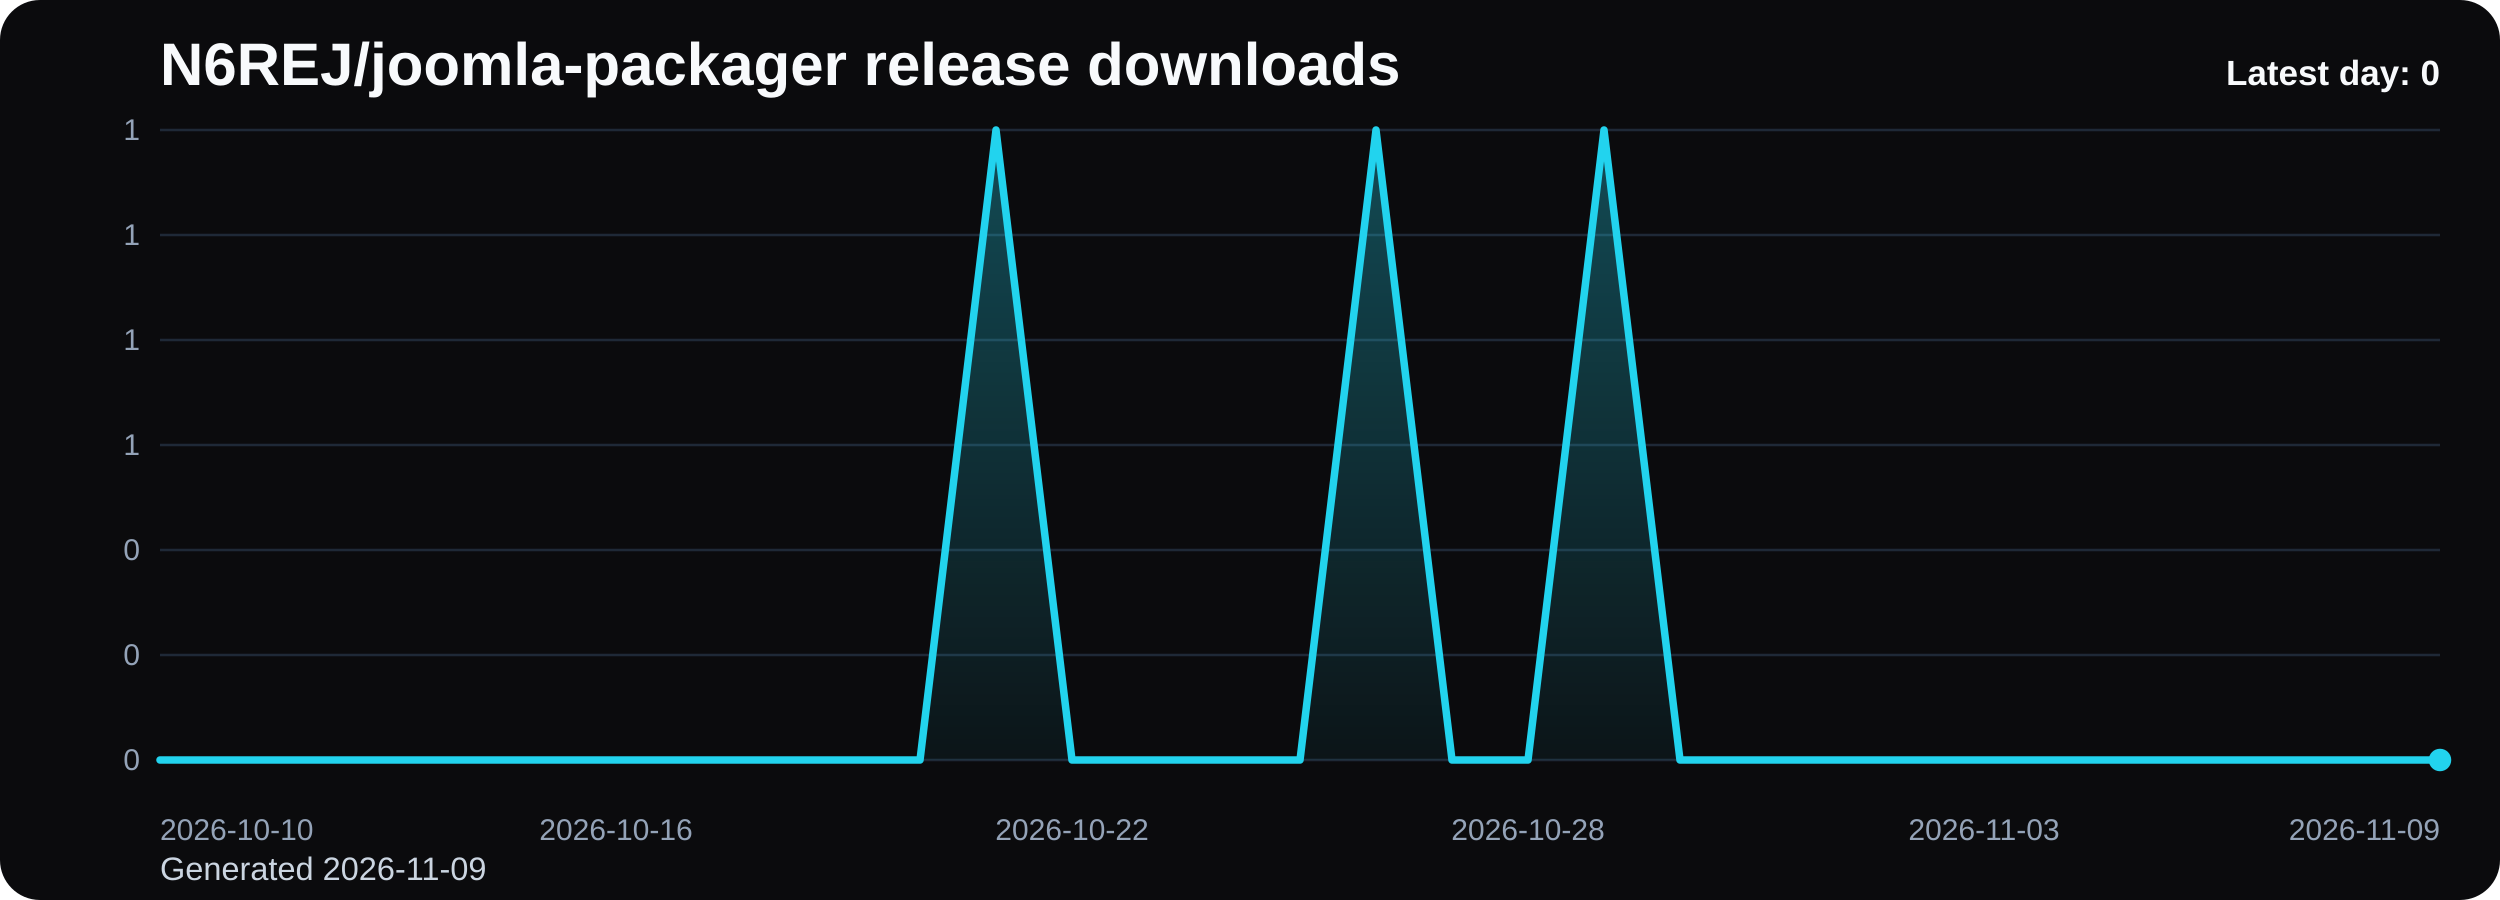
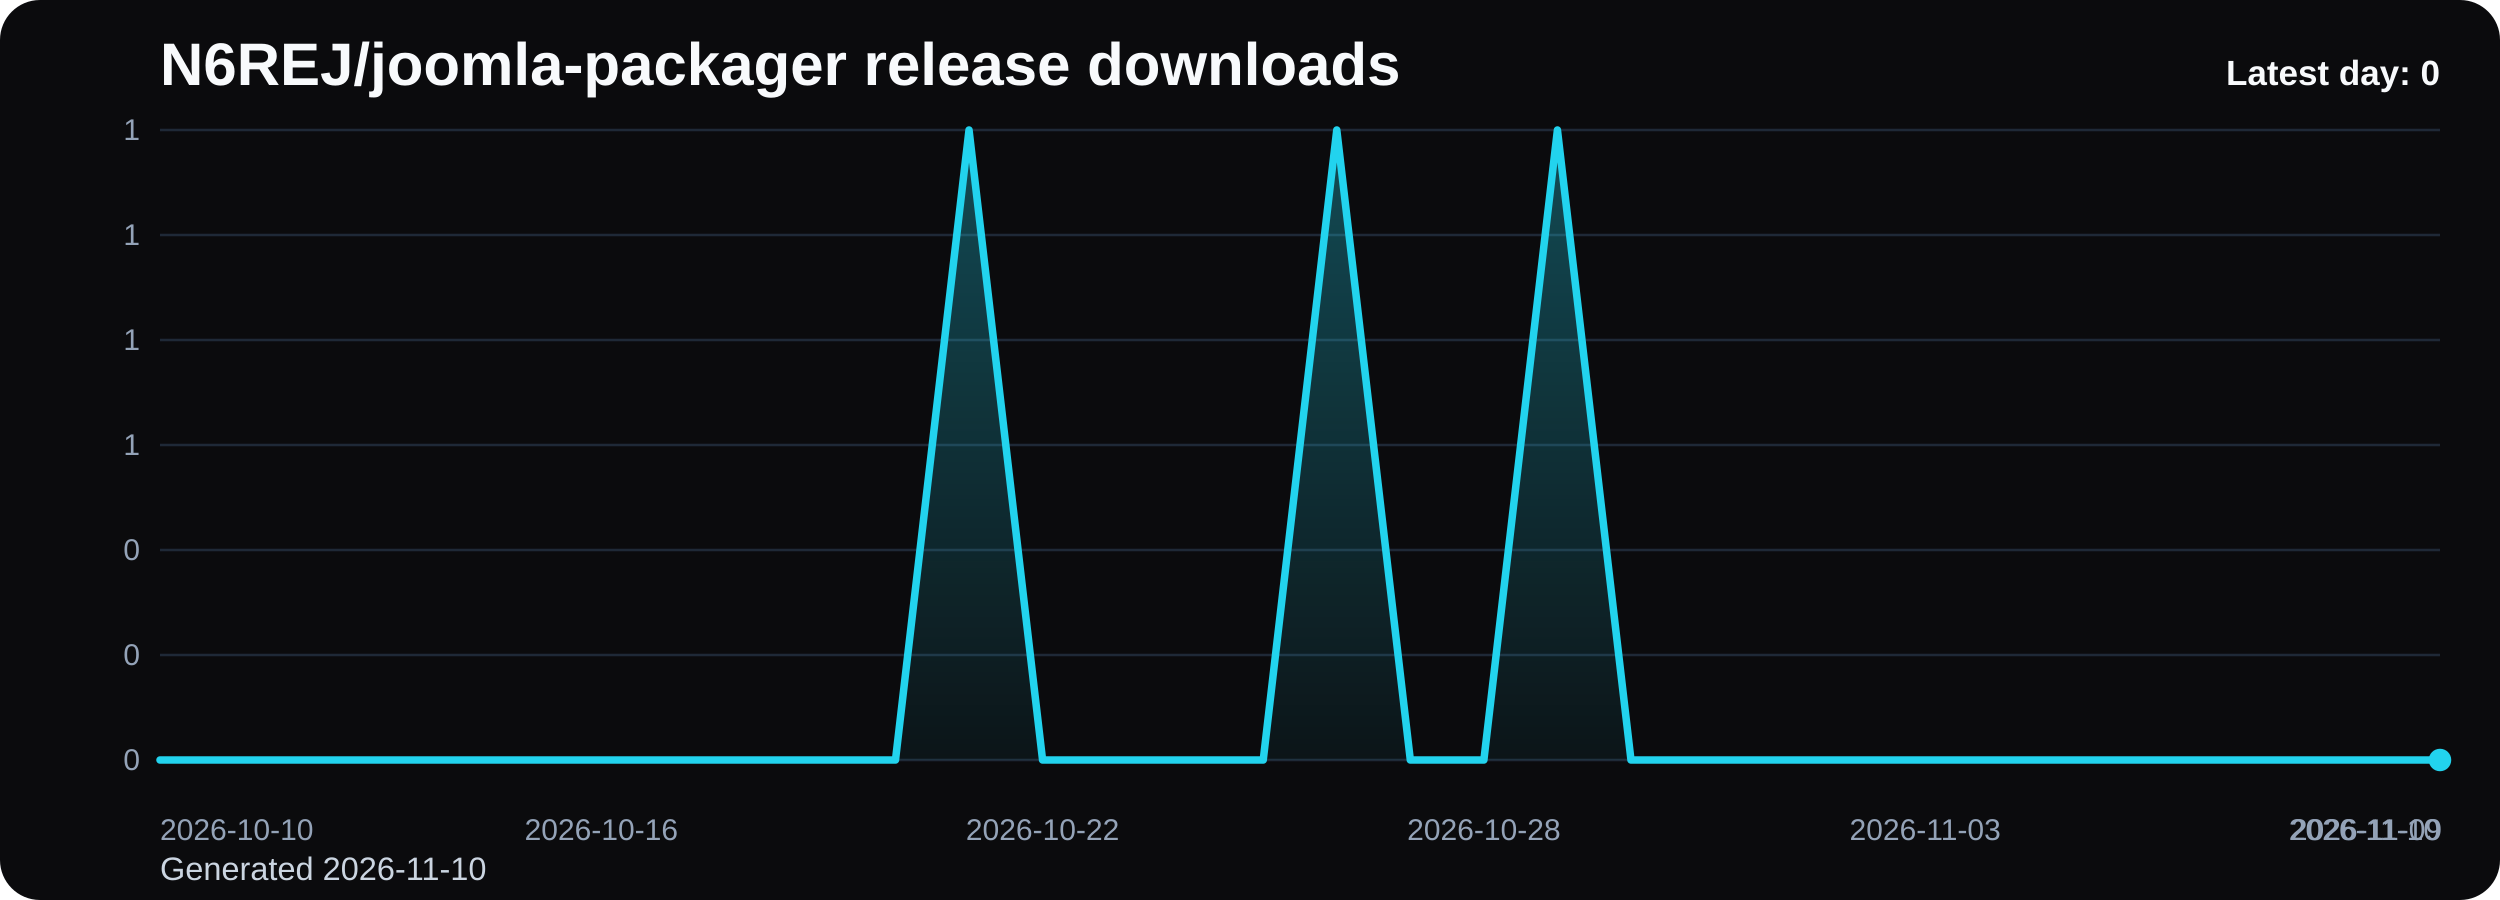
<svg xmlns="http://www.w3.org/2000/svg" viewBox="0 0 1000 360" role="img" aria-label="N6REJ/joomla-packager release downloads chart">
  <defs>
    <linearGradient id="fill-daily-black" x1="0" y1="0" x2="0" y2="1">
      <stop offset="0%" stop-color="#22d3ee" stop-opacity="0.32" />
      <stop offset="100%" stop-color="#22d3ee" stop-opacity="0.05" />
    </linearGradient>
    <style>
      .bg { fill: #0b0b0d; }
      .title { font: 700 24px Arial, sans-serif; fill: #f8fafc; }
      .sub { font: 400 13px Arial, sans-serif; fill: #cbd5e1; }
      .grid { stroke: #1f2937; stroke-width: 1; }
      .axis { font: 400 12px Arial, sans-serif; fill: #94a3b8; }
      .line { fill: none; stroke: #22d3ee; stroke-width: 3; stroke-linecap: round; stroke-linejoin: round; }
      .dot { fill: #22d3ee; }
      .value { font: 600 11px Arial, sans-serif; fill: #cbd5e1; }
      .latest { font: 700 14px Arial, sans-serif; fill: #f8fafc; }
    </style>
  </defs>
  <rect class="bg" x="0" y="0" width="1000" height="360" rx="16" />
  <text class="title" x="64" y="34">N6REJ/joomla-packager release downloads</text>
-   <text class="sub" x="64" y="352">Generated 2026-11-09</text>
+   <text class="sub" x="64" y="352">Generated 2026-11-10</text>
  <line x1="64" y1="52.00" x2="976" y2="52.00" class="grid" />
  <text x="56" y="56.00" text-anchor="end" class="axis">1</text>
  <line x1="64" y1="94.00" x2="976" y2="94.00" class="grid" />
  <text x="56" y="98.00" text-anchor="end" class="axis">1</text>
  <line x1="64" y1="136.00" x2="976" y2="136.00" class="grid" />
  <text x="56" y="140.00" text-anchor="end" class="axis">1</text>
  <line x1="64" y1="178.00" x2="976" y2="178.00" class="grid" />
  <text x="56" y="182.00" text-anchor="end" class="axis">1</text>
  <line x1="64" y1="220.00" x2="976" y2="220.00" class="grid" />
  <text x="56" y="224.00" text-anchor="end" class="axis">0</text>
  <line x1="64" y1="262.00" x2="976" y2="262.00" class="grid" />
  <text x="56" y="266.00" text-anchor="end" class="axis">0</text>
  <line x1="64" y1="304.00" x2="976" y2="304.00" class="grid" />
  <text x="56" y="308.00" text-anchor="end" class="axis">0</text>
-   <path d="M 64.00 304 L 64.00 304.00 L 94.40 304.00 L 124.80 304.00 L 155.20 304.00 L 185.60 304.00 L 216.00 304.00 L 246.40 304.00 L 276.80 304.00 L 307.20 304.00 L 337.60 304.00 L 368.00 304.00 L 398.40 52.00 L 428.80 304.00 L 459.20 304.00 L 489.60 304.00 L 520.00 304.00 L 550.40 52.00 L 580.80 304.00 L 611.20 304.00 L 641.60 52.00 L 672.00 304.00 L 702.40 304.00 L 732.80 304.00 L 763.20 304.00 L 793.60 304.00 L 824.00 304.00 L 854.40 304.00 L 884.80 304.00 L 915.20 304.00 L 945.60 304.00 L 976.00 304.00 L 976.00 304 Z" fill="url(#fill-daily-black)" />
-   <polyline class="line" points="64.00,304.00 94.40,304.00 124.80,304.00 155.20,304.00 185.60,304.00 216.00,304.00 246.40,304.00 276.80,304.00 307.20,304.00 337.60,304.00 368.00,304.00 398.40,52.00 428.80,304.00 459.20,304.00 489.60,304.00 520.00,304.00 550.40,52.00 580.80,304.00 611.20,304.00 641.60,52.00 672.00,304.00 702.40,304.00 732.80,304.00 763.20,304.00 793.60,304.00 824.00,304.00 854.40,304.00 884.80,304.00 915.20,304.00 945.60,304.00 976.00,304.00" />
+   <path d="M 64.00 304 L 64.00 304.00 L 93.42 304.00 L 122.84 304.00 L 152.26 304.00 L 181.68 304.00 L 211.10 304.00 L 240.52 304.00 L 269.94 304.00 L 299.35 304.00 L 328.77 304.00 L 358.19 304.00 L 387.61 52.00 L 417.03 304.00 L 446.45 304.00 L 475.87 304.00 L 505.29 304.00 L 534.71 52.00 L 564.13 304.00 L 593.55 304.00 L 622.97 52.00 L 652.39 304.00 L 681.81 304.00 L 711.23 304.00 L 740.65 304.00 L 770.06 304.00 L 799.48 304.00 L 828.90 304.00 L 858.32 304.00 L 887.74 304.00 L 917.16 304.00 L 946.58 304.00 L 976.00 304.00 L 976.00 304 Z" fill="url(#fill-daily-black)" />
+   <polyline class="line" points="64.00,304.00 93.42,304.00 122.84,304.00 152.26,304.00 181.68,304.00 211.10,304.00 240.52,304.00 269.94,304.00 299.35,304.00 328.77,304.00 358.19,304.00 387.61,52.00 417.03,304.00 446.45,304.00 475.87,304.00 505.29,304.00 534.71,52.00 564.13,304.00 593.55,304.00 622.97,52.00 652.39,304.00 681.81,304.00 711.23,304.00 740.65,304.00 770.06,304.00 799.48,304.00 828.90,304.00 858.32,304.00 887.74,304.00 917.16,304.00 946.58,304.00 976.00,304.00" />
  <circle class="dot" cx="976.00" cy="304.00" r="4.5" />
  <text class="axis" x="64.00" y="336" text-anchor="start">2026-10-10</text>
-   <text class="axis" x="246.40" y="336" text-anchor="middle">2026-10-16</text>
-   <text class="axis" x="428.80" y="336" text-anchor="middle">2026-10-22</text>
-   <text class="axis" x="611.20" y="336" text-anchor="middle">2026-10-28</text>
-   <text class="axis" x="793.60" y="336" text-anchor="middle">2026-11-03</text>
-   <text class="axis" x="976.00" y="336" text-anchor="end">2026-11-09</text>
+   <text class="axis" x="240.52" y="336" text-anchor="middle">2026-10-16</text>
+   <text class="axis" x="417.03" y="336" text-anchor="middle">2026-10-22</text>
+   <text class="axis" x="593.55" y="336" text-anchor="middle">2026-10-28</text>
+   <text class="axis" x="770.06" y="336" text-anchor="middle">2026-11-03</text>
+   <text class="axis" x="946.58" y="336" text-anchor="middle">2026-11-09</text>
+   <text class="axis" x="976.00" y="336" text-anchor="end">2026-11-10</text>
  <text class="latest" x="976" y="34" text-anchor="end">Latest day: 0</text>
</svg>
